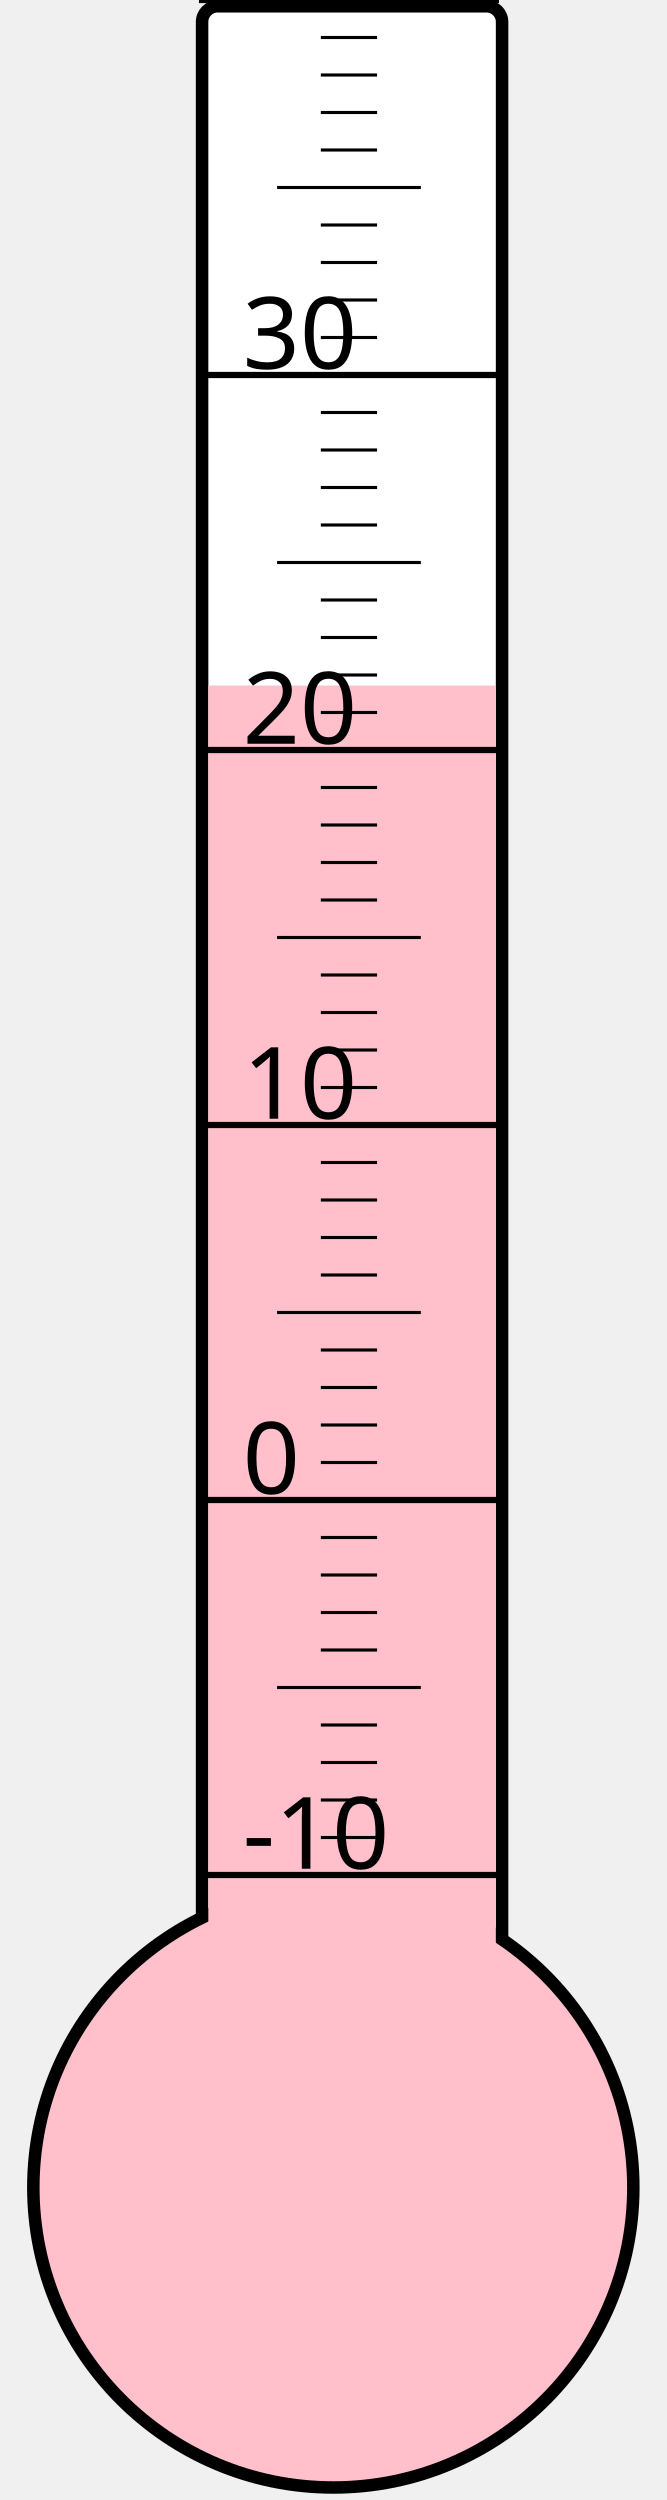
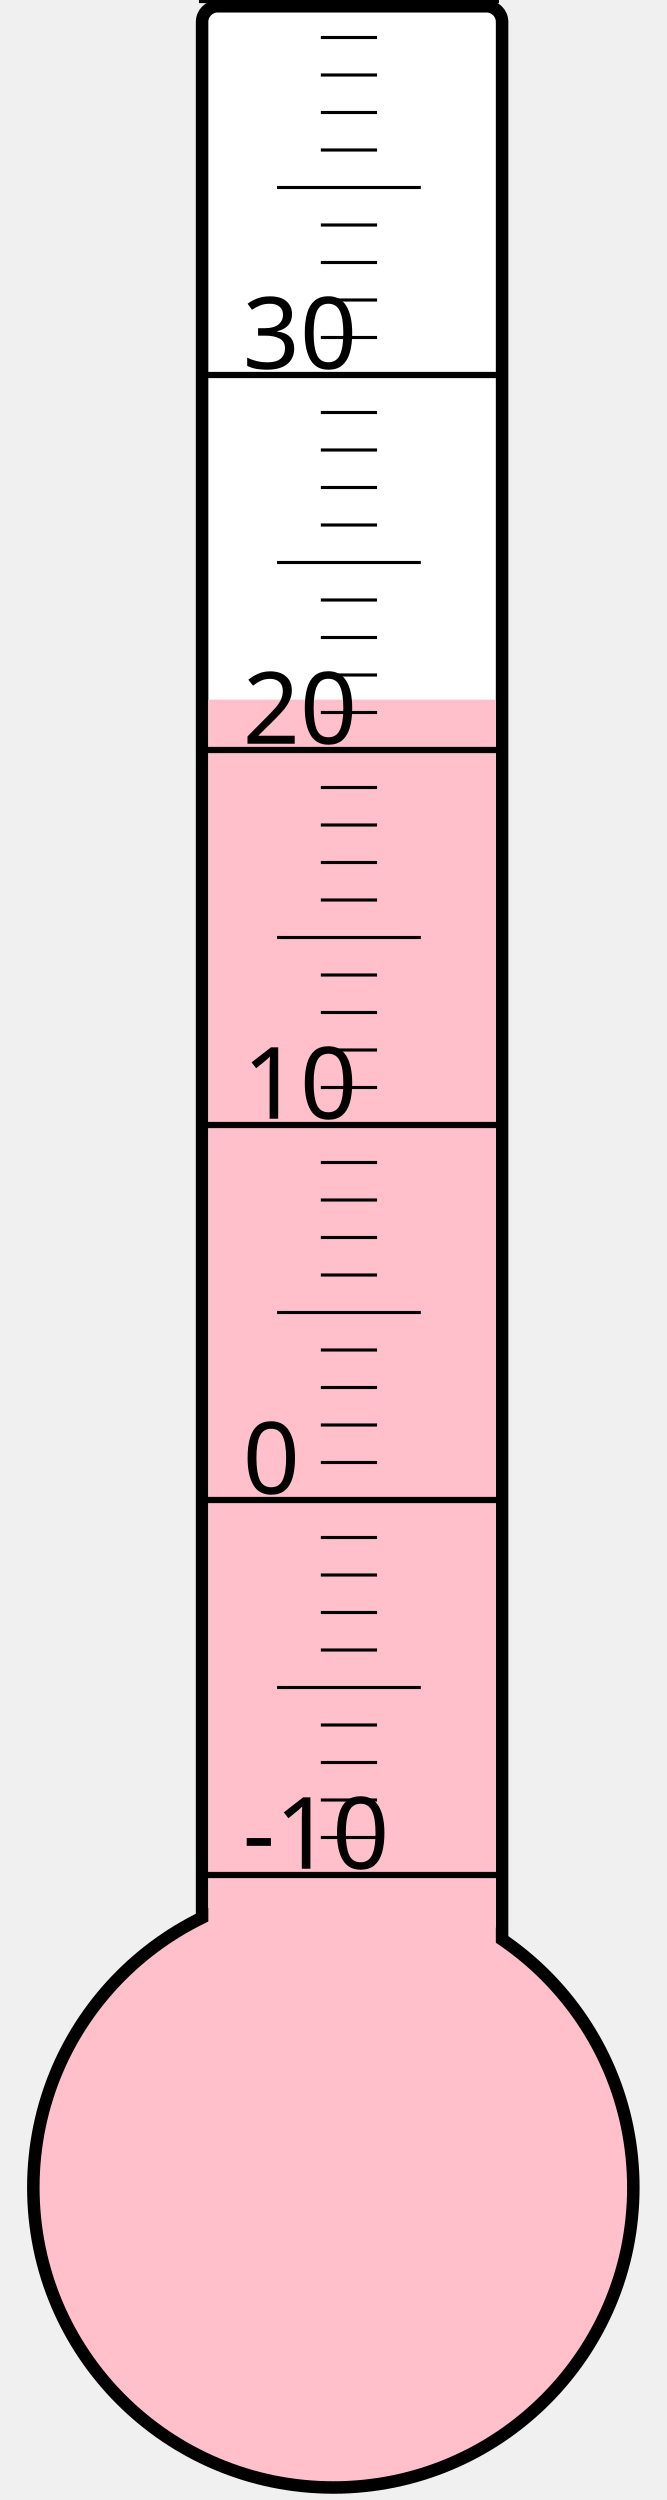
<svg xmlns="http://www.w3.org/2000/svg" width="40px" height="150px" viewBox="0 0 200 800">
  <rect width="200" height="800" x="0" y="0" style="fill: #ffffeb; fill-opacity: 0;" />
  <rect width="96" height="680" x="58" y="2" rx="5" ry="5" style="fill: white; fill-opacity: 1; stroke: black; stroke-width: 4;" />
  <circle cx="100" cy="700" r="96" style="fill: pink; stroke: black; stroke-width: 4;" />
-   <rect width="92" height="480.625" x="60" y="219.375" style="fill: pink; fill-opacity: 1; stroke-width: 0;" />
+   <rect width="92" height="476.125" x="60" y="223.875" style="fill: pink; fill-opacity: 1; stroke-width: 0;" />
  <text x="71" y="598" style="font-family: sans-serif; font-size: 24pt;">-10</text>
  <text x="71" y="478" style="font-family: sans-serif; font-size: 24pt;">0</text>
  <text x="71" y="358" style="font-family: sans-serif; font-size: 24pt;">10</text>
  <text x="71" y="238" style="font-family: sans-serif; font-size: 24pt;">20</text>
  <text x="71" y="118" style="font-family: sans-serif; font-size: 24pt;">30</text>
  <g style="stroke: black;">
    <line x1="57" y1="600" x2="153" y2="600" style="stroke-width: 2;" />
    <line x1="96" y1="588" x2="114" y2="588" style="stroke-width: 1;" />
    <line x1="96" y1="576" x2="114" y2="576" style="stroke-width: 1;" />
    <line x1="96" y1="564" x2="114" y2="564" style="stroke-width: 1;" />
    <line x1="96" y1="552" x2="114" y2="552" style="stroke-width: 1;" />
    <line x1="82" y1="540" x2="128" y2="540" style="stroke-width: 1;" />
    <line x1="96" y1="528" x2="114" y2="528" style="stroke-width: 1;" />
    <line x1="96" y1="516" x2="114" y2="516" style="stroke-width: 1;" />
    <line x1="96" y1="504" x2="114" y2="504" style="stroke-width: 1;" />
    <line x1="96" y1="492" x2="114" y2="492" style="stroke-width: 1;" />
    <line x1="57" y1="480" x2="153" y2="480" style="stroke-width: 2;" />
    <line x1="96" y1="468" x2="114" y2="468" style="stroke-width: 1;" />
    <line x1="96" y1="456" x2="114" y2="456" style="stroke-width: 1;" />
    <line x1="96" y1="444" x2="114" y2="444" style="stroke-width: 1;" />
    <line x1="96" y1="432" x2="114" y2="432" style="stroke-width: 1;" />
    <line x1="82" y1="420" x2="128" y2="420" style="stroke-width: 1;" />
    <line x1="96" y1="408" x2="114" y2="408" style="stroke-width: 1;" />
    <line x1="96" y1="396" x2="114" y2="396" style="stroke-width: 1;" />
    <line x1="96" y1="384" x2="114" y2="384" style="stroke-width: 1;" />
    <line x1="96" y1="372" x2="114" y2="372" style="stroke-width: 1;" />
    <line x1="57" y1="360" x2="153" y2="360" style="stroke-width: 2;" />
    <line x1="96" y1="348" x2="114" y2="348" style="stroke-width: 1;" />
    <line x1="96" y1="336" x2="114" y2="336" style="stroke-width: 1;" />
    <line x1="96" y1="324" x2="114" y2="324" style="stroke-width: 1;" />
    <line x1="96" y1="312" x2="114" y2="312" style="stroke-width: 1;" />
    <line x1="82" y1="300" x2="128" y2="300" style="stroke-width: 1;" />
    <line x1="96" y1="288" x2="114" y2="288" style="stroke-width: 1;" />
    <line x1="96" y1="276" x2="114" y2="276" style="stroke-width: 1;" />
    <line x1="96" y1="264" x2="114" y2="264" style="stroke-width: 1;" />
    <line x1="96" y1="252" x2="114" y2="252" style="stroke-width: 1;" />
    <line x1="57" y1="240" x2="153" y2="240" style="stroke-width: 2;" />
    <line x1="96" y1="228" x2="114" y2="228" style="stroke-width: 1;" />
    <line x1="96" y1="216" x2="114" y2="216" style="stroke-width: 1;" />
    <line x1="96" y1="204" x2="114" y2="204" style="stroke-width: 1;" />
    <line x1="96" y1="192" x2="114" y2="192" style="stroke-width: 1;" />
    <line x1="82" y1="180" x2="128" y2="180" style="stroke-width: 1;" />
    <line x1="96" y1="168" x2="114" y2="168" style="stroke-width: 1;" />
    <line x1="96" y1="156" x2="114" y2="156" style="stroke-width: 1;" />
    <line x1="96" y1="144" x2="114" y2="144" style="stroke-width: 1;" />
    <line x1="96" y1="132" x2="114" y2="132" style="stroke-width: 1;" />
    <line x1="57" y1="120" x2="153" y2="120" style="stroke-width: 2;" />
    <line x1="96" y1="108" x2="114" y2="108" style="stroke-width: 1;" />
    <line x1="96" y1="96" x2="114" y2="96" style="stroke-width: 1;" />
    <line x1="96" y1="84" x2="114" y2="84" style="stroke-width: 1;" />
    <line x1="96" y1="72" x2="114" y2="72" style="stroke-width: 1;" />
    <line x1="82" y1="60" x2="128" y2="60" style="stroke-width: 1;" />
    <line x1="96" y1="48" x2="114" y2="48" style="stroke-width: 1;" />
    <line x1="96" y1="36" x2="114" y2="36" style="stroke-width: 1;" />
    <line x1="96" y1="24" x2="114" y2="24" style="stroke-width: 1;" />
    <line x1="96" y1="12" x2="114" y2="12" style="stroke-width: 1;" />
    <line x1="57" y1="0" x2="153" y2="0" style="stroke-width: 2;" />
  </g>
</svg>
